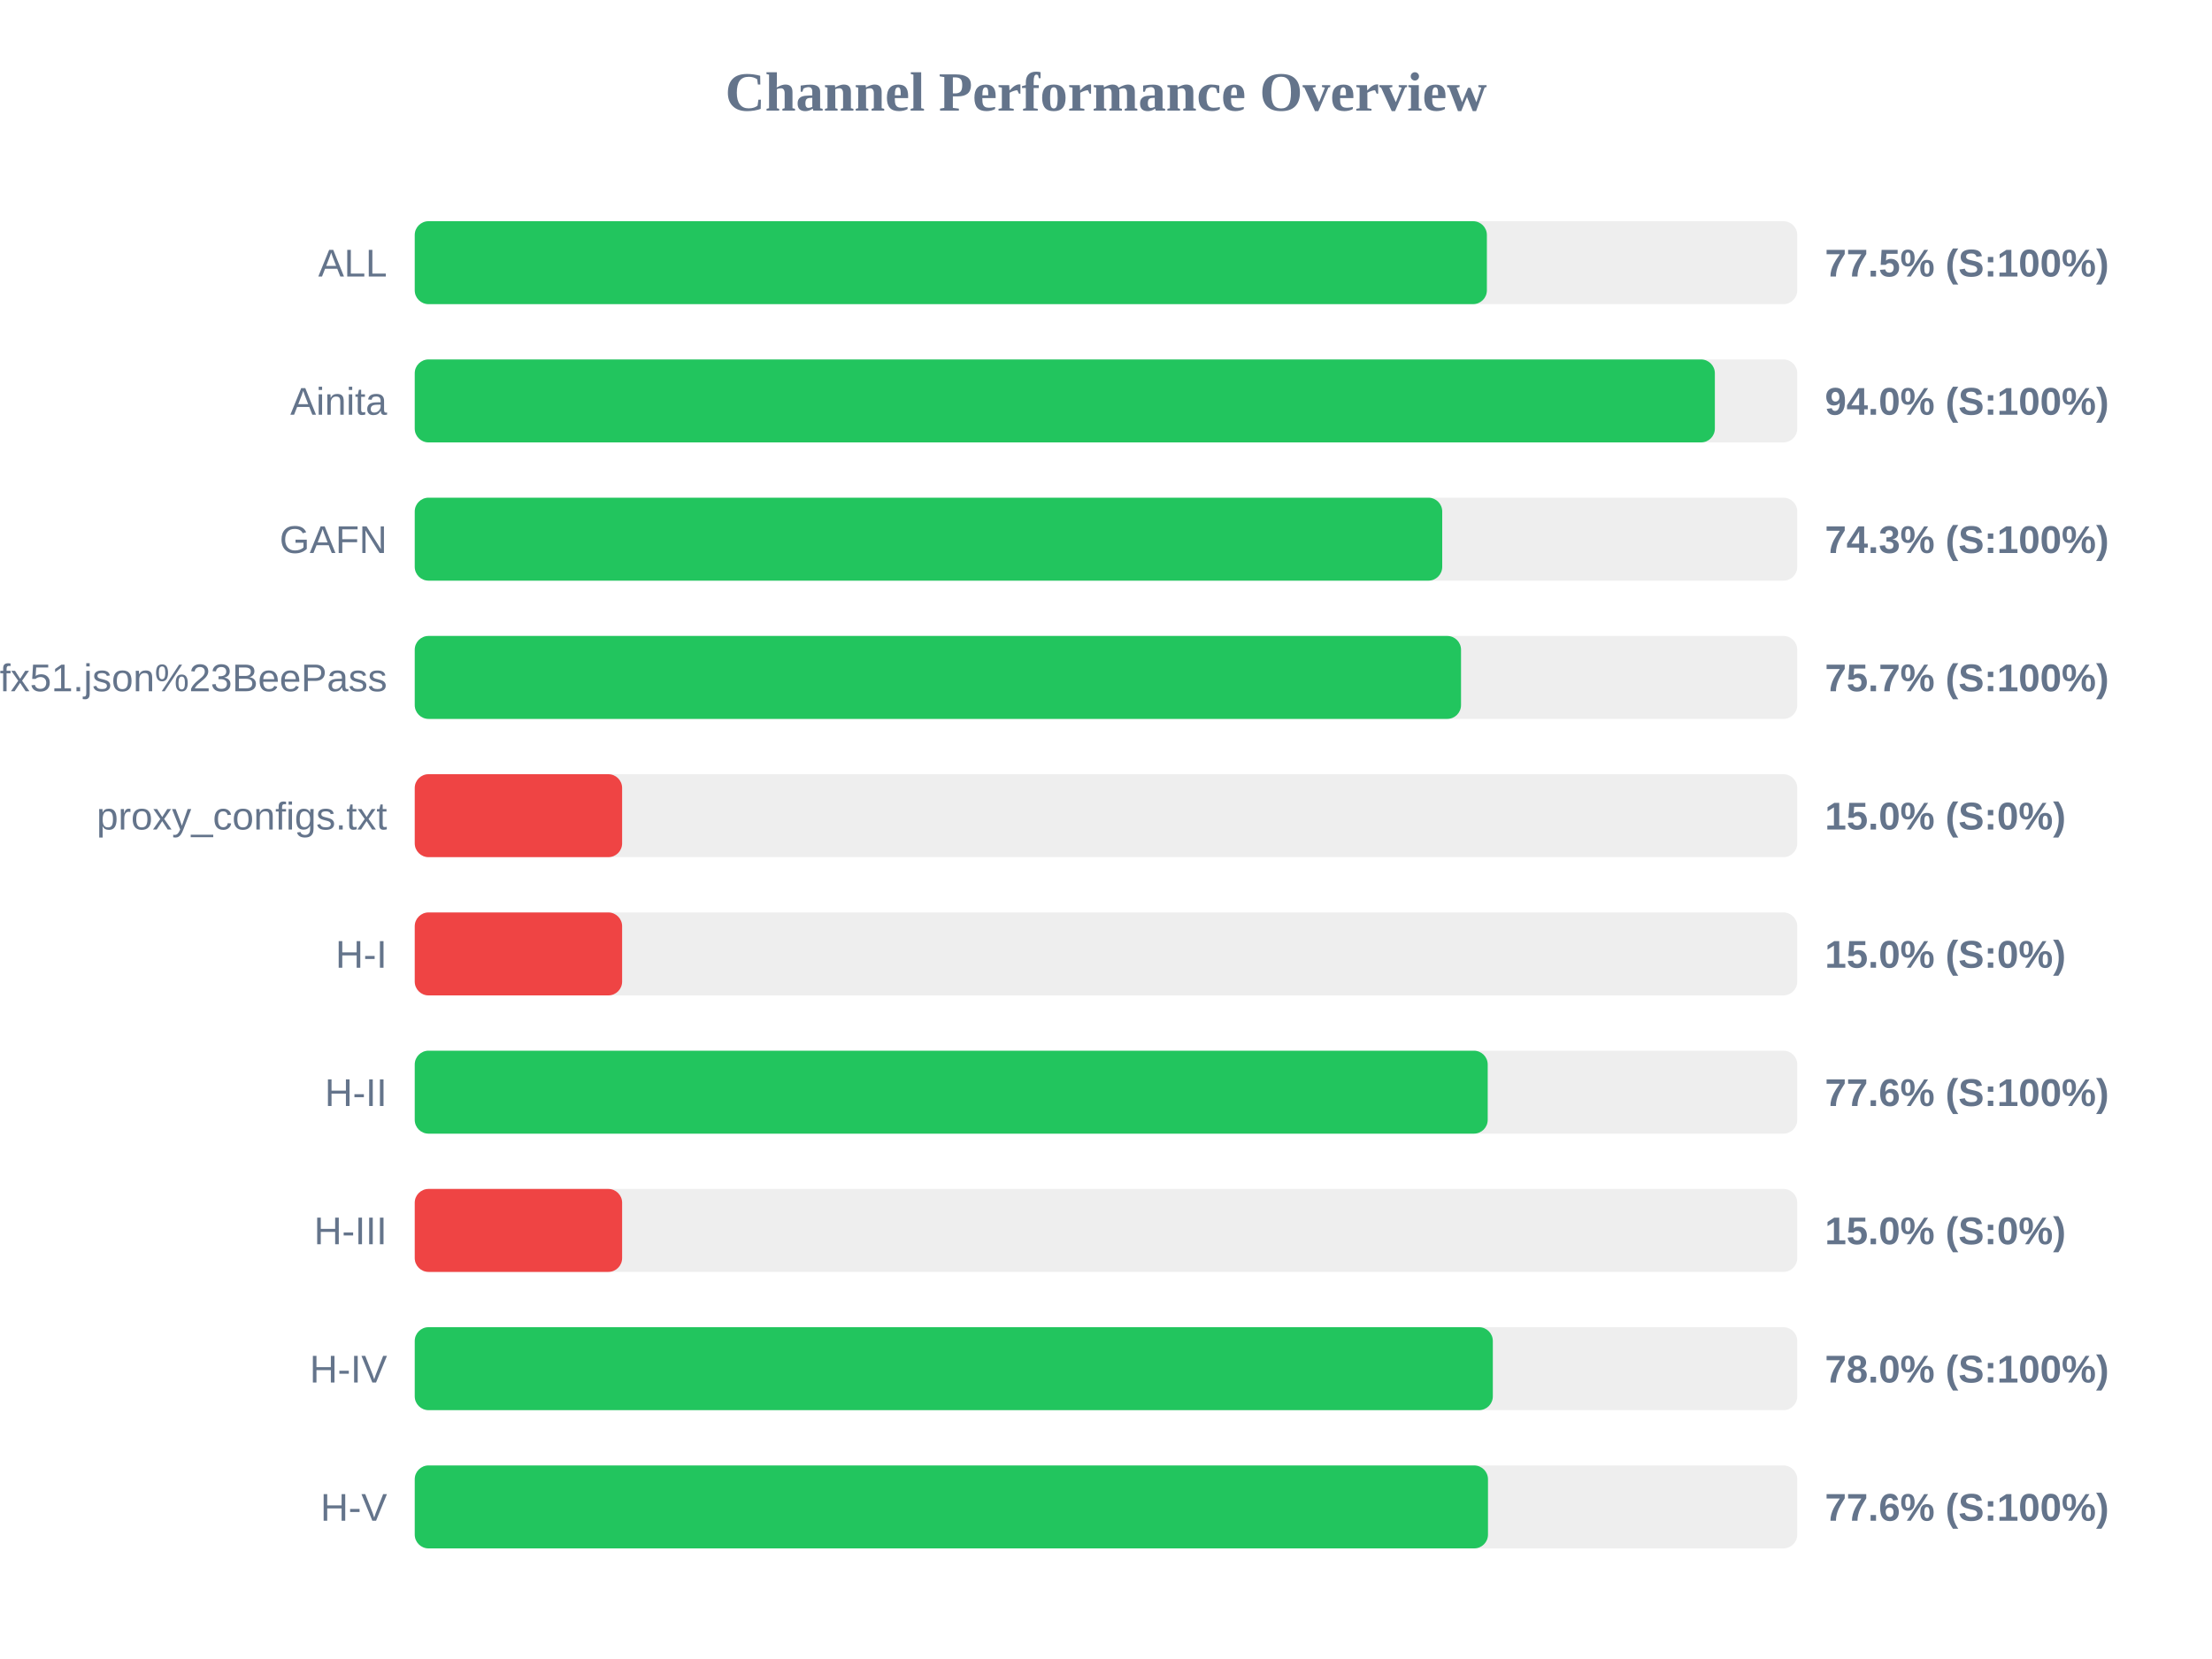
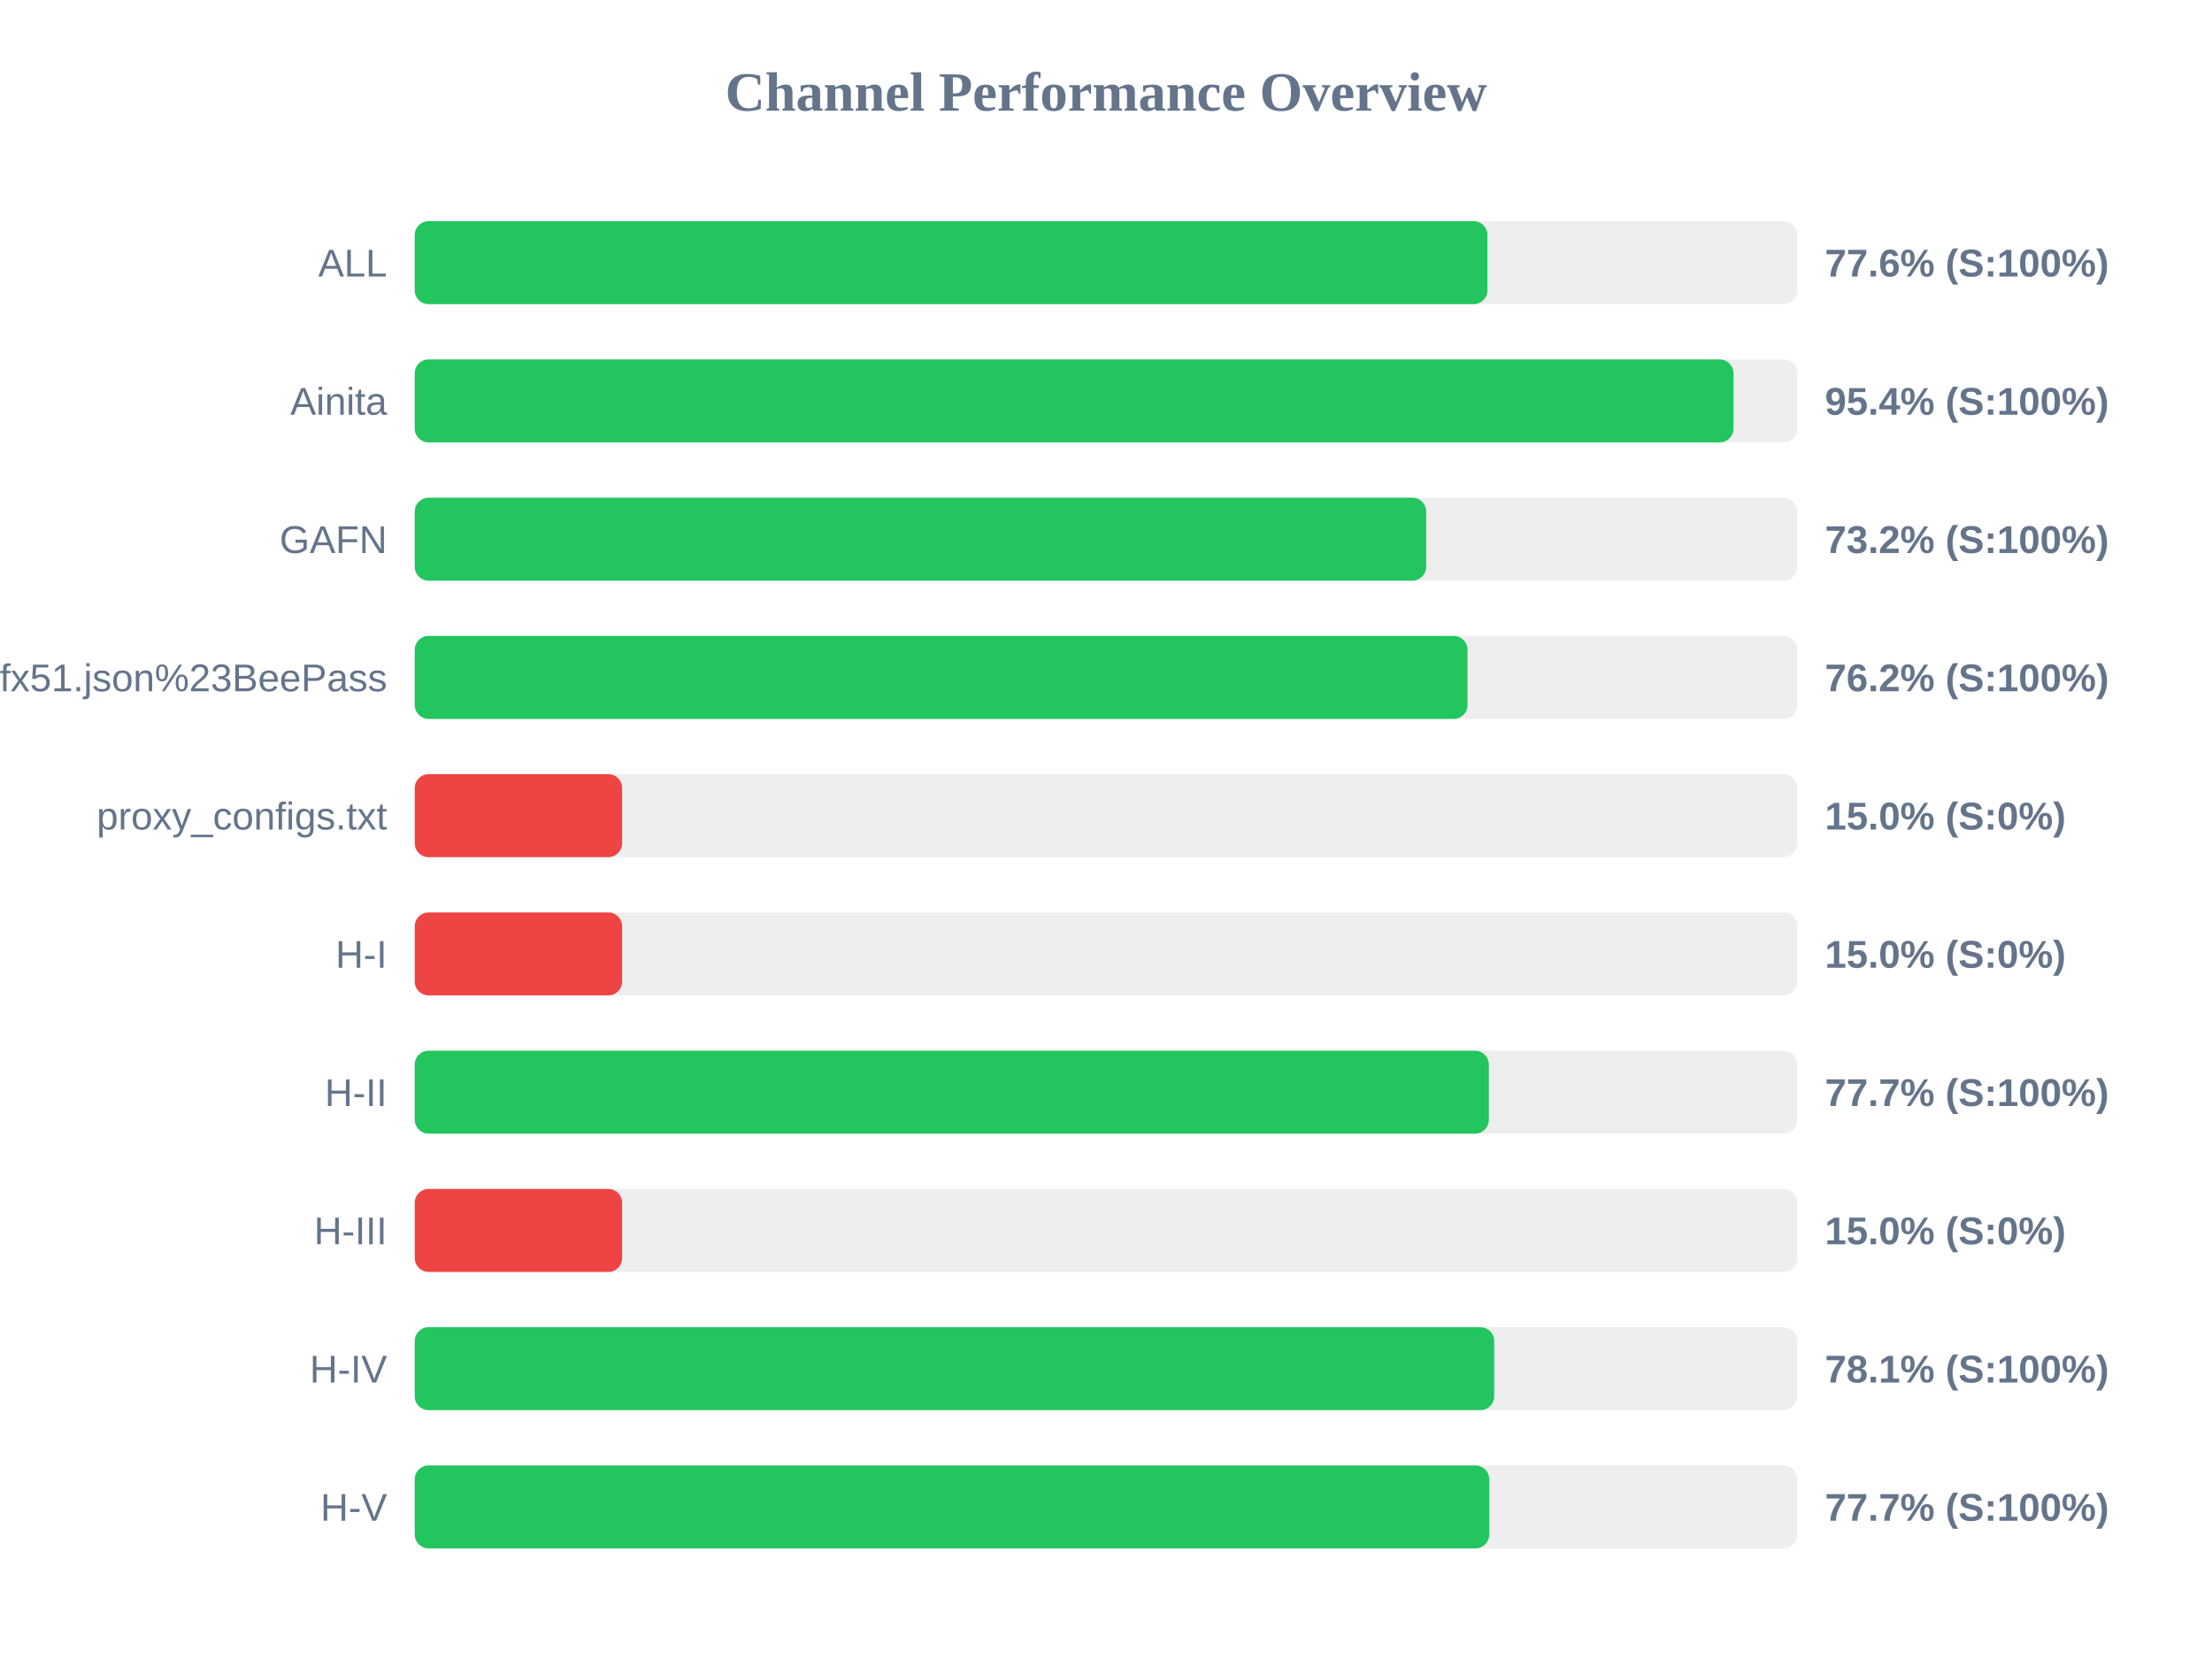
<svg xmlns="http://www.w3.org/2000/svg" width="800" height="600" version="1.1">
  <style>
        .row { font: 14px Arial; fill: #64748b; }
        .score { font: bold 14px Arial; fill: #64748b; }
    </style>
  <text x="400" y="40" text-anchor="middle" font-size="20px" font-weight="bold" fill="#64748b">Channel Performance Overview</text>
  <rect x="150" y="80" width="500" height="30" fill="#eee" rx="5" />
-   <rect x="150" y="80" width="387.75" height="30" fill="#22c55e" rx="5" />
+   <rect x="150" y="80" width="387.95" height="30" fill="#22c55e" rx="5" />
  <text x="140" y="100" text-anchor="end" class="row">ALL</text>
-   <text x="660" y="100" text-anchor="start" class="score">77.5% (S:100%)</text>
+   <text x="660" y="100" text-anchor="start" class="score">77.6% (S:100%)</text>
  <rect x="150" y="130" width="500" height="30" fill="#eee" rx="5" />
-   <rect x="150" y="130" width="470.2" height="30" fill="#22c55e" rx="5" />
+   <rect x="150" y="130" width="476.95" height="30" fill="#22c55e" rx="5" />
  <text x="140" y="150" text-anchor="end" class="row">Ainita</text>
-   <text x="660" y="150" text-anchor="start" class="score">94.0% (S:100%)</text>
+   <text x="660" y="150" text-anchor="start" class="score">95.4% (S:100%)</text>
  <rect x="150" y="180" width="500" height="30" fill="#eee" rx="5" />
-   <rect x="150" y="180" width="371.6" height="30" fill="#22c55e" rx="5" />
+   <rect x="150" y="180" width="365.8" height="30" fill="#22c55e" rx="5" />
  <text x="140" y="200" text-anchor="end" class="row">GAFN</text>
-   <text x="660" y="200" text-anchor="start" class="score">74.3% (S:100%)</text>
+   <text x="660" y="200" text-anchor="start" class="score">73.2% (S:100%)</text>
  <rect x="150" y="230" width="500" height="30" fill="#eee" rx="5" />
-   <rect x="150" y="230" width="378.4" height="30" fill="#22c55e" rx="5" />
+   <rect x="150" y="230" width="380.75" height="30" fill="#22c55e" rx="5" />
  <text x="140" y="250" text-anchor="end" class="row">sub?s=ssconf%3A%2F%2Fs3.amazonaws.com%2Fbeedynconprd%2Fzf38bv6oxi1nv3wfkpmxyfl8yj5fargza3foantoalu16vznl0ckxx7bgf1ufx51.json%23BeePass</text>
-   <text x="660" y="250" text-anchor="start" class="score">75.7% (S:100%)</text>
+   <text x="660" y="250" text-anchor="start" class="score">76.2% (S:100%)</text>
  <rect x="150" y="280" width="500" height="30" fill="#eee" rx="5" />
  <rect x="150" y="280" width="75.0" height="30" fill="#ef4444" rx="5" />
  <text x="140" y="300" text-anchor="end" class="row">proxy_configs.txt</text>
  <text x="660" y="300" text-anchor="start" class="score">15.0% (S:0%)</text>
  <rect x="150" y="330" width="500" height="30" fill="#eee" rx="5" />
  <rect x="150" y="330" width="75.0" height="30" fill="#ef4444" rx="5" />
  <text x="140" y="350" text-anchor="end" class="row">H-I</text>
  <text x="660" y="350" text-anchor="start" class="score">15.0% (S:0%)</text>
  <rect x="150" y="380" width="500" height="30" fill="#eee" rx="5" />
-   <rect x="150" y="380" width="388.05" height="30" fill="#22c55e" rx="5" />
+   <rect x="150" y="380" width="388.45" height="30" fill="#22c55e" rx="5" />
  <text x="140" y="400" text-anchor="end" class="row">H-II</text>
-   <text x="660" y="400" text-anchor="start" class="score">77.6% (S:100%)</text>
+   <text x="660" y="400" text-anchor="start" class="score">77.7% (S:100%)</text>
  <rect x="150" y="430" width="500" height="30" fill="#eee" rx="5" />
  <rect x="150" y="430" width="75.0" height="30" fill="#ef4444" rx="5" />
  <text x="140" y="450" text-anchor="end" class="row">H-III</text>
  <text x="660" y="450" text-anchor="start" class="score">15.0% (S:0%)</text>
  <rect x="150" y="480" width="500" height="30" fill="#eee" rx="5" />
-   <rect x="150" y="480" width="389.9" height="30" fill="#22c55e" rx="5" />
+   <rect x="150" y="480" width="390.4" height="30" fill="#22c55e" rx="5" />
  <text x="140" y="500" text-anchor="end" class="row">H-IV</text>
-   <text x="660" y="500" text-anchor="start" class="score">78.0% (S:100%)</text>
+   <text x="660" y="500" text-anchor="start" class="score">78.1% (S:100%)</text>
  <rect x="150" y="530" width="500" height="30" fill="#eee" rx="5" />
-   <rect x="150" y="530" width="388.15" height="30" fill="#22c55e" rx="5" />
+   <rect x="150" y="530" width="388.6" height="30" fill="#22c55e" rx="5" />
  <text x="140" y="550" text-anchor="end" class="row">H-V</text>
-   <text x="660" y="550" text-anchor="start" class="score">77.6% (S:100%)</text>
+   <text x="660" y="550" text-anchor="start" class="score">77.7% (S:100%)</text>
</svg>
